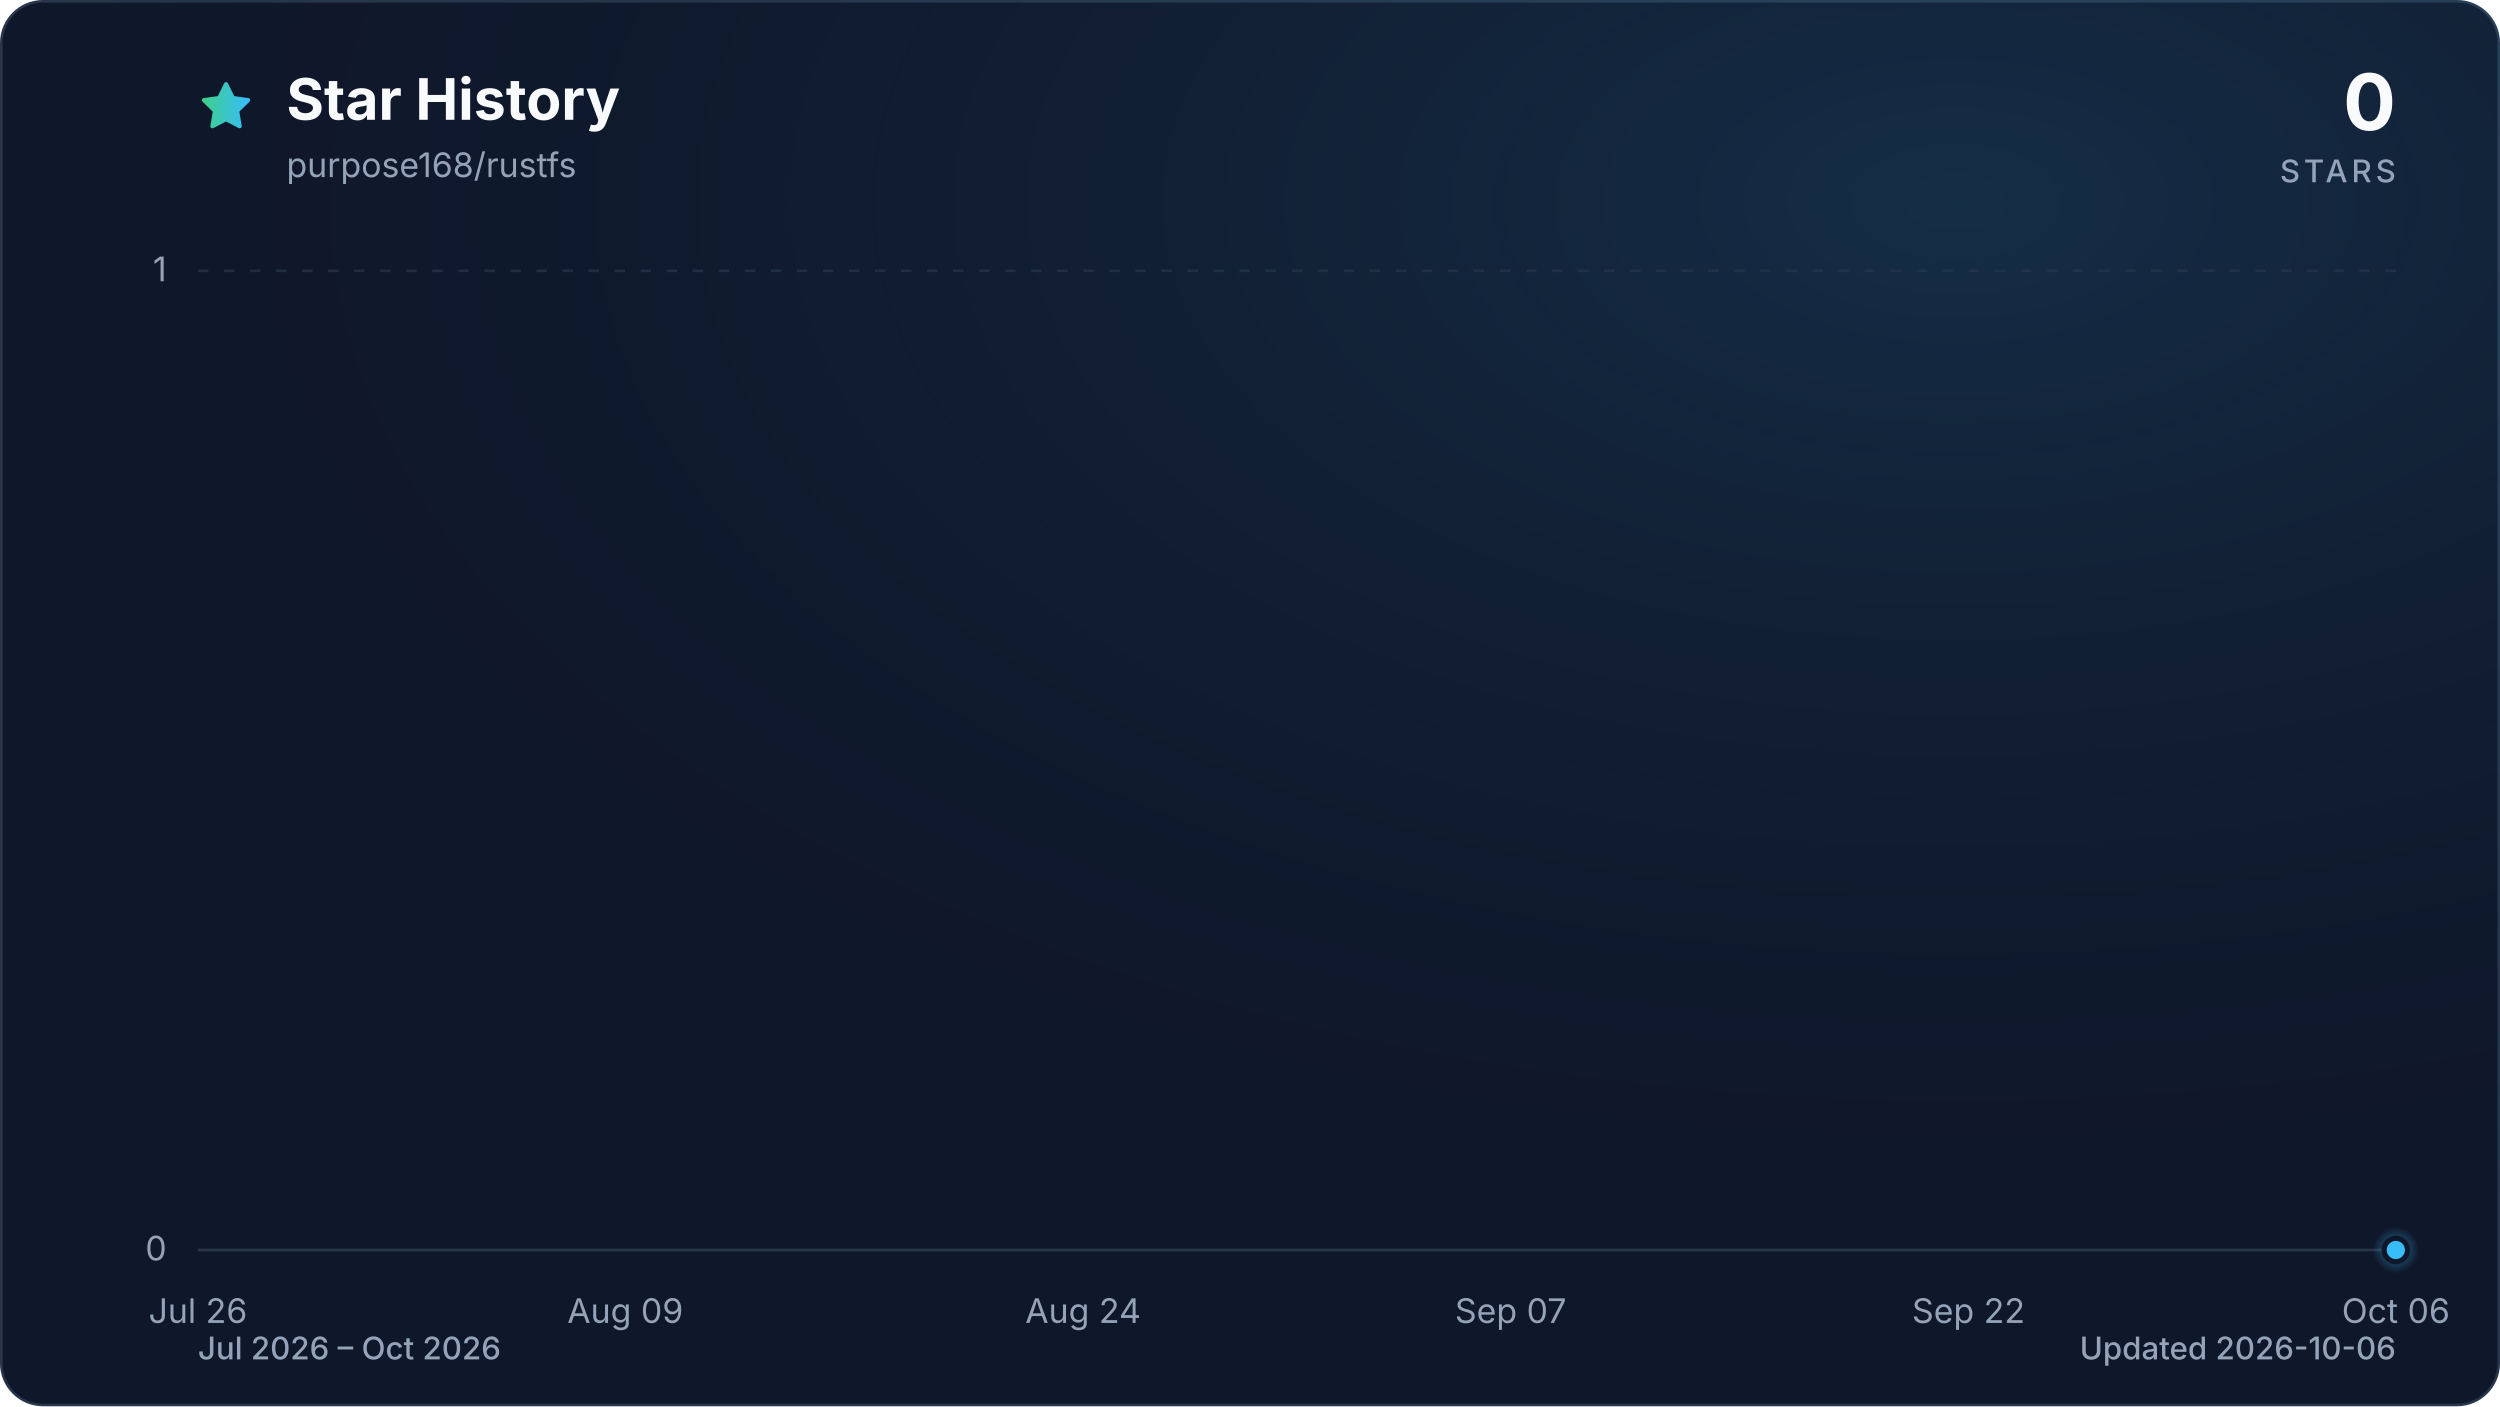
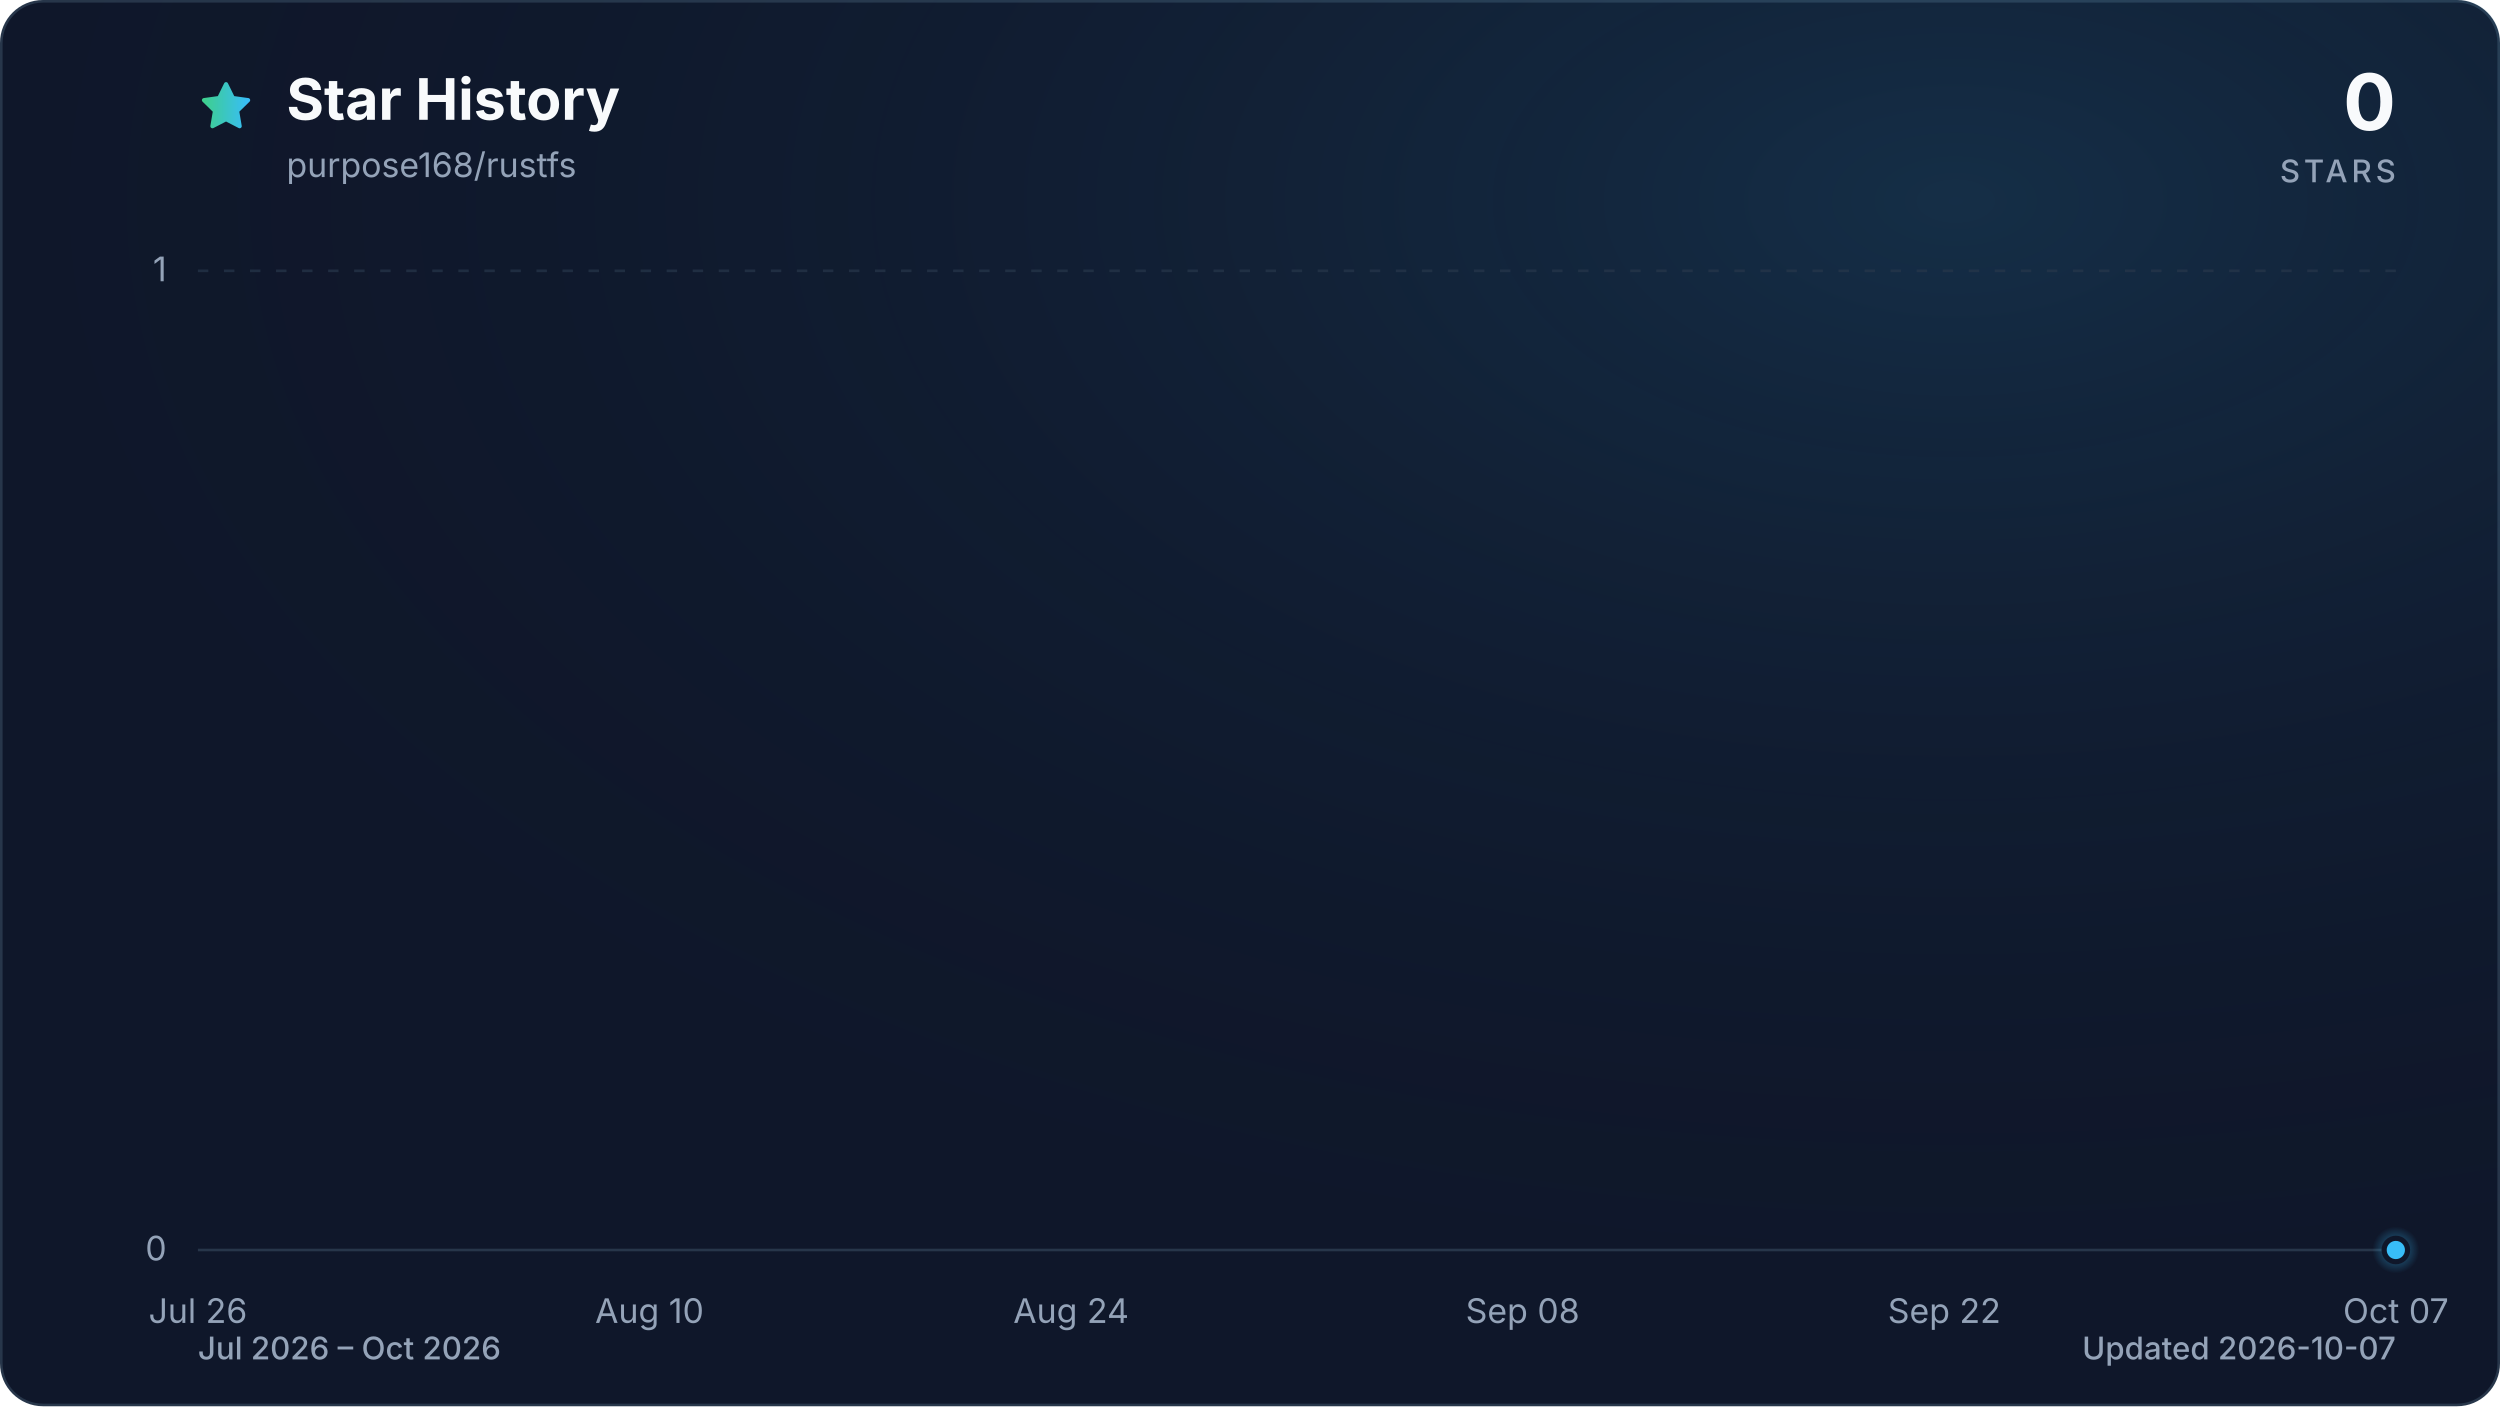
<svg xmlns="http://www.w3.org/2000/svg" viewBox="0 0 960 540" role="img" aria-labelledby="title description" data-style="gradient" data-variant="glow" data-animated="true">
  <defs>
    <linearGradient id="trend" x1="0" y1="0" x2="1" y2="0">
      <stop offset="0%" stop-color="#3ecf8e" />
      <stop offset="100%" stop-color="#38bdf8" />
    </linearGradient>
    <linearGradient id="area" x1="0" y1="0" x2="0" y2="1">
      <stop offset="0%" stop-color="#3ecf8e" stop-opacity="0.30" />
      <stop offset="55%" stop-color="#38bdf8" stop-opacity="0.10" />
      <stop offset="100%" stop-color="#38bdf8" stop-opacity="0.01" />
    </linearGradient>
    <radialGradient id="marker-halo" cx="50%" cy="50%" r="50%">
      <stop offset="0%" stop-color="#38bdf8" stop-opacity="0.55" />
      <stop offset="100%" stop-color="#38bdf8" stop-opacity="0" />
    </radialGradient>
    <radialGradient id="surface-glow" cx="78%" cy="14%" r="80%">
      <stop offset="0%" stop-color="#38bdf8" stop-opacity="0.14" />
      <stop offset="100%" stop-color="#0f172a" stop-opacity="0" />
    </radialGradient>
    <filter id="trend-glow" x="-20%" y="-20%" width="140%" height="140%">
      <feGaussianBlur stdDeviation="7" />
    </filter>
  </defs>
  <style>
.trend-enter{transform-box:fill-box;transform-origin:center;animation:trend-enter 520ms cubic-bezier(0.16,1,0.3,1)}
.marker-enter{transform-box:fill-box;transform-origin:center;animation:marker-enter 320ms cubic-bezier(0.16,1,0.3,1) 200ms both}
.marker-pulse{transform-box:fill-box;transform-origin:center;animation:marker-pulse 2.6s ease-out infinite}
@keyframes trend-enter{from{opacity:.35;transform:translateY(10px)}to{opacity:1;transform:translateY(0)}}
@keyframes marker-enter{from{opacity:0;transform:scale(.4)}to{opacity:1;transform:scale(1)}}
@keyframes marker-pulse{0%{opacity:.5;transform:scale(.7)}70%,100%{opacity:0;transform:scale(2.1)}}
@media (prefers-reduced-motion:reduce){.trend-enter,.marker-enter,.marker-pulse{animation:none!important}}
@media (prefers-reduced-motion:reduce){.marker-pulse{opacity:0}}
</style>
  <rect x="0.5" y="0.5" width="959" height="539" fill="#0f172a" stroke="#27364a" stroke-width="1" rx="16" />
  <rect width="960" height="540" fill="url(#surface-glow)" rx="16" />
  <path d="M12 2.6l2.9 5.9 6.5.9-4.7 4.6 1.1 6.5-5.8-3-5.8 3 1.1-6.5-4.7-4.6 6.5-.9L12 2.6Z" transform="translate(76 30) scale(.9)" fill="url(#trend)" stroke="url(#trend)" stroke-width="1.8" stroke-linejoin="round" aria-hidden="true" />
  <text x="110" y="46" fill="#f8fafc" font-family="ui-sans-serif, system-ui, -apple-system, BlinkMacSystemFont, 'Segoe UI', sans-serif" font-size="22" font-weight="700">Star History</text>
  <text x="110" y="68" fill="#94a3b8" font-family="ui-sans-serif, system-ui, -apple-system, BlinkMacSystemFont, 'Segoe UI', sans-serif" font-size="13">purpose168/rustfs</text>
  <text x="920" y="50" fill="#f8fafc" font-family="ui-sans-serif, system-ui, -apple-system, BlinkMacSystemFont, 'Segoe UI', sans-serif" font-size="30" font-weight="700" text-anchor="end">0</text>
  <text x="920" y="70" fill="#94a3b8" font-family="ui-sans-serif, system-ui, -apple-system, BlinkMacSystemFont, 'Segoe UI', sans-serif" font-size="12" font-weight="500" letter-spacing="1.5" text-anchor="end">STARS</text>
  <line x1="76" y1="480.0" x2="920" y2="480.0" stroke="#27364a" stroke-width="1" stroke-dasharray="0" opacity="1" />
  <text x="64" y="484.0" fill="#94a3b8" font-family="ui-sans-serif, system-ui, -apple-system, BlinkMacSystemFont, 'Segoe UI', sans-serif" font-size="13" text-anchor="end">0</text>
  <line x1="76" y1="104.0" x2="920" y2="104.0" stroke="#27364a" stroke-width="1" stroke-dasharray="4 6" opacity="0.7" />
  <text x="64" y="108.0" fill="#94a3b8" font-family="ui-sans-serif, system-ui, -apple-system, BlinkMacSystemFont, 'Segoe UI', sans-serif" font-size="13" text-anchor="end">1</text>
  <text x="76.0" y="508" fill="#94a3b8" font-family="ui-sans-serif, system-ui, -apple-system, BlinkMacSystemFont, 'Segoe UI', sans-serif" font-size="13" text-anchor="middle">Jul 26</text>
-   <text x="240.1" y="508" fill="#94a3b8" font-family="ui-sans-serif, system-ui, -apple-system, BlinkMacSystemFont, 'Segoe UI', sans-serif" font-size="13" text-anchor="middle">Aug 09</text>
-   <text x="415.9" y="508" fill="#94a3b8" font-family="ui-sans-serif, system-ui, -apple-system, BlinkMacSystemFont, 'Segoe UI', sans-serif" font-size="13" text-anchor="middle">Aug 24</text>
-   <text x="580.1" y="508" fill="#94a3b8" font-family="ui-sans-serif, system-ui, -apple-system, BlinkMacSystemFont, 'Segoe UI', sans-serif" font-size="13" text-anchor="middle">Sep 07</text>
-   <text x="755.9" y="508" fill="#94a3b8" font-family="ui-sans-serif, system-ui, -apple-system, BlinkMacSystemFont, 'Segoe UI', sans-serif" font-size="13" text-anchor="middle">Sep 22</text>
-   <text x="920.0" y="508" fill="#94a3b8" font-family="ui-sans-serif, system-ui, -apple-system, BlinkMacSystemFont, 'Segoe UI', sans-serif" font-size="13" text-anchor="middle">Oct 06</text>
+   <text x="249.4" y="508" fill="#94a3b8" font-family="ui-sans-serif, system-ui, -apple-system, BlinkMacSystemFont, 'Segoe UI', sans-serif" font-size="13" text-anchor="middle">Aug 10</text>
+   <text x="411.3" y="508" fill="#94a3b8" font-family="ui-sans-serif, system-ui, -apple-system, BlinkMacSystemFont, 'Segoe UI', sans-serif" font-size="13" text-anchor="middle">Aug 24</text>
+   <text x="584.7" y="508" fill="#94a3b8" font-family="ui-sans-serif, system-ui, -apple-system, BlinkMacSystemFont, 'Segoe UI', sans-serif" font-size="13" text-anchor="middle">Sep 08</text>
+   <text x="746.6" y="508" fill="#94a3b8" font-family="ui-sans-serif, system-ui, -apple-system, BlinkMacSystemFont, 'Segoe UI', sans-serif" font-size="13" text-anchor="middle">Sep 22</text>
+   <text x="920.0" y="508" fill="#94a3b8" font-family="ui-sans-serif, system-ui, -apple-system, BlinkMacSystemFont, 'Segoe UI', sans-serif" font-size="13" text-anchor="middle">Oct 07</text>
  <g class="trend-enter">
-     <path d="M 76.0 480.0 C 79.9 480.0, 83.8 480.0, 87.7 480.0 C 91.6 480.0, 95.5 480.0, 99.4 480.0 C 103.4 480.0, 107.3 480.0, 111.2 480.0 C 115.1 480.0, 119.0 480.0, 122.9 480.0 C 126.8 480.0, 130.7 480.0, 134.6 480.0 C 138.5 480.0, 142.4 480.0, 146.3 480.0 C 150.2 480.0, 154.1 480.0, 158.1 480.0 C 162.0 480.0, 165.9 480.0, 169.8 480.0 C 173.7 480.0, 177.6 480.0, 181.5 480.0 C 185.4 480.0, 189.3 480.0, 193.2 480.0 C 197.1 480.0, 201.0 480.0, 204.9 480.0 C 208.9 480.0, 212.8 480.0, 216.7 480.0 C 220.6 480.0, 224.5 480.0, 228.4 480.0 C 232.3 480.0, 236.2 480.0, 240.1 480.0 C 244.0 480.0, 247.9 480.0, 251.8 480.0 C 255.7 480.0, 259.6 480.0, 263.6 480.0 C 267.5 480.0, 271.4 480.0, 275.3 480.0 C 279.2 480.0, 283.1 480.0, 287.0 480.0 C 290.9 480.0, 294.8 480.0, 298.7 480.0 C 302.6 480.0, 306.5 480.0, 310.4 480.0 C 314.4 480.0, 318.3 480.0, 322.2 480.0 C 326.1 480.0, 330.0 480.0, 333.9 480.0 C 337.8 480.0, 341.7 480.0, 345.6 480.0 C 349.5 480.0, 353.4 480.0, 357.3 480.0 C 361.2 480.0, 365.1 480.0, 369.1 480.0 C 373.0 480.0, 376.9 480.0, 380.8 480.0 C 384.7 480.0, 388.6 480.0, 392.5 480.0 C 396.4 480.0, 400.3 480.0, 404.2 480.0 C 408.1 480.0, 412.0 480.0, 415.9 480.0 C 419.9 480.0, 423.8 480.0, 427.7 480.0 C 431.6 480.0, 435.5 480.0, 439.4 480.0 C 443.3 480.0, 447.2 480.0, 451.1 480.0 C 455.0 480.0, 458.9 480.0, 462.8 480.0 C 466.7 480.0, 470.6 480.0, 474.6 480.0 C 478.5 480.0, 482.4 480.0, 486.3 480.0 C 490.2 480.0, 494.1 480.0, 498.0 480.0 C 501.9 480.0, 505.8 480.0, 509.7 480.0 C 513.6 480.0, 517.5 480.0, 521.4 480.0 C 525.4 480.0, 529.3 480.0, 533.2 480.0 C 537.1 480.0, 541.0 480.0, 544.9 480.0 C 548.8 480.0, 552.7 480.0, 556.6 480.0 C 560.5 480.0, 564.4 480.0, 568.3 480.0 C 572.2 480.0, 576.1 480.0, 580.1 480.0 C 584.0 480.0, 587.9 480.0, 591.8 480.0 C 595.7 480.0, 599.6 480.0, 603.5 480.0 C 607.4 480.0, 611.3 480.0, 615.2 480.0 C 619.1 480.0, 623.0 480.0, 626.9 480.0 C 630.9 480.0, 634.8 480.0, 638.7 480.0 C 642.6 480.0, 646.5 480.0, 650.4 480.0 C 654.3 480.0, 658.2 480.0, 662.1 480.0 C 666.0 480.0, 669.9 480.0, 673.8 480.0 C 677.7 480.0, 681.6 480.0, 685.6 480.0 C 689.5 480.0, 693.4 480.0, 697.3 480.0 C 701.2 480.0, 705.1 480.0, 709.0 480.0 C 712.9 480.0, 716.8 480.0, 720.7 480.0 C 724.6 480.0, 728.5 480.0, 732.4 480.0 C 736.4 480.0, 740.3 480.0, 744.2 480.0 C 748.1 480.0, 752.0 480.0, 755.9 480.0 C 759.8 480.0, 763.7 480.0, 767.6 480.0 C 771.5 480.0, 775.4 480.0, 779.3 480.0 C 783.2 480.0, 787.1 480.0, 791.1 480.0 C 795.0 480.0, 798.9 480.0, 802.8 480.0 C 806.7 480.0, 810.6 480.0, 814.5 480.0 C 818.4 480.0, 822.3 480.0, 826.2 480.0 C 830.1 480.0, 834.0 480.0, 837.9 480.0 C 841.9 480.0, 845.8 480.0, 849.7 480.0 C 853.6 480.0, 857.5 480.0, 861.4 480.0 C 865.3 480.0, 869.2 480.0, 873.1 480.0 C 877.0 480.0, 880.9 480.0, 884.8 480.0 C 888.7 480.0, 892.6 480.0, 896.6 480.0 C 900.5 480.0, 904.4 480.0, 908.3 480.0 C 912.2 480.0, 916.1 480.0, 920.0 480.0 L 920.0 480.0 L 76.0 480.0 Z" fill="url(#area)" />
-     <path d="M 76.0 480.0 C 79.9 480.0, 83.8 480.0, 87.7 480.0 C 91.6 480.0, 95.5 480.0, 99.4 480.0 C 103.4 480.0, 107.3 480.0, 111.2 480.0 C 115.1 480.0, 119.0 480.0, 122.9 480.0 C 126.8 480.0, 130.7 480.0, 134.6 480.0 C 138.5 480.0, 142.4 480.0, 146.3 480.0 C 150.2 480.0, 154.1 480.0, 158.1 480.0 C 162.0 480.0, 165.9 480.0, 169.8 480.0 C 173.7 480.0, 177.6 480.0, 181.5 480.0 C 185.4 480.0, 189.3 480.0, 193.2 480.0 C 197.1 480.0, 201.0 480.0, 204.9 480.0 C 208.9 480.0, 212.8 480.0, 216.7 480.0 C 220.6 480.0, 224.5 480.0, 228.4 480.0 C 232.3 480.0, 236.2 480.0, 240.1 480.0 C 244.0 480.0, 247.9 480.0, 251.8 480.0 C 255.7 480.0, 259.6 480.0, 263.6 480.0 C 267.5 480.0, 271.4 480.0, 275.3 480.0 C 279.2 480.0, 283.1 480.0, 287.0 480.0 C 290.9 480.0, 294.8 480.0, 298.7 480.0 C 302.6 480.0, 306.5 480.0, 310.4 480.0 C 314.4 480.0, 318.3 480.0, 322.2 480.0 C 326.1 480.0, 330.0 480.0, 333.9 480.0 C 337.8 480.0, 341.7 480.0, 345.6 480.0 C 349.5 480.0, 353.4 480.0, 357.3 480.0 C 361.2 480.0, 365.1 480.0, 369.1 480.0 C 373.0 480.0, 376.9 480.0, 380.8 480.0 C 384.7 480.0, 388.6 480.0, 392.5 480.0 C 396.4 480.0, 400.3 480.0, 404.2 480.0 C 408.1 480.0, 412.0 480.0, 415.9 480.0 C 419.9 480.0, 423.8 480.0, 427.7 480.0 C 431.6 480.0, 435.5 480.0, 439.4 480.0 C 443.3 480.0, 447.2 480.0, 451.1 480.0 C 455.0 480.0, 458.9 480.0, 462.8 480.0 C 466.7 480.0, 470.6 480.0, 474.6 480.0 C 478.5 480.0, 482.4 480.0, 486.3 480.0 C 490.2 480.0, 494.1 480.0, 498.0 480.0 C 501.9 480.0, 505.8 480.0, 509.7 480.0 C 513.6 480.0, 517.5 480.0, 521.4 480.0 C 525.4 480.0, 529.3 480.0, 533.2 480.0 C 537.1 480.0, 541.0 480.0, 544.9 480.0 C 548.8 480.0, 552.7 480.0, 556.6 480.0 C 560.5 480.0, 564.4 480.0, 568.3 480.0 C 572.2 480.0, 576.1 480.0, 580.1 480.0 C 584.0 480.0, 587.9 480.0, 591.8 480.0 C 595.7 480.0, 599.6 480.0, 603.5 480.0 C 607.4 480.0, 611.3 480.0, 615.2 480.0 C 619.1 480.0, 623.0 480.0, 626.9 480.0 C 630.9 480.0, 634.8 480.0, 638.7 480.0 C 642.6 480.0, 646.5 480.0, 650.4 480.0 C 654.3 480.0, 658.2 480.0, 662.1 480.0 C 666.0 480.0, 669.9 480.0, 673.8 480.0 C 677.7 480.0, 681.6 480.0, 685.6 480.0 C 689.5 480.0, 693.4 480.0, 697.3 480.0 C 701.2 480.0, 705.1 480.0, 709.0 480.0 C 712.9 480.0, 716.8 480.0, 720.7 480.0 C 724.6 480.0, 728.5 480.0, 732.4 480.0 C 736.4 480.0, 740.3 480.0, 744.2 480.0 C 748.1 480.0, 752.0 480.0, 755.9 480.0 C 759.8 480.0, 763.7 480.0, 767.6 480.0 C 771.5 480.0, 775.4 480.0, 779.3 480.0 C 783.2 480.0, 787.1 480.0, 791.1 480.0 C 795.0 480.0, 798.9 480.0, 802.8 480.0 C 806.7 480.0, 810.6 480.0, 814.5 480.0 C 818.4 480.0, 822.3 480.0, 826.2 480.0 C 830.1 480.0, 834.0 480.0, 837.9 480.0 C 841.9 480.0, 845.8 480.0, 849.7 480.0 C 853.6 480.0, 857.5 480.0, 861.4 480.0 C 865.3 480.0, 869.2 480.0, 873.1 480.0 C 877.0 480.0, 880.9 480.0, 884.8 480.0 C 888.7 480.0, 892.6 480.0, 896.6 480.0 C 900.5 480.0, 904.4 480.0, 908.3 480.0 C 912.2 480.0, 916.1 480.0, 920.0 480.0" fill="none" stroke="url(#trend)" stroke-width="12" stroke-linecap="round" stroke-linejoin="round" opacity="0.16" filter="url(#trend-glow)" />
-     <path d="M 76.0 480.0 C 79.9 480.0, 83.8 480.0, 87.7 480.0 C 91.6 480.0, 95.5 480.0, 99.4 480.0 C 103.4 480.0, 107.3 480.0, 111.2 480.0 C 115.1 480.0, 119.0 480.0, 122.9 480.0 C 126.8 480.0, 130.7 480.0, 134.6 480.0 C 138.5 480.0, 142.4 480.0, 146.3 480.0 C 150.2 480.0, 154.1 480.0, 158.1 480.0 C 162.0 480.0, 165.9 480.0, 169.8 480.0 C 173.7 480.0, 177.6 480.0, 181.5 480.0 C 185.4 480.0, 189.3 480.0, 193.2 480.0 C 197.1 480.0, 201.0 480.0, 204.9 480.0 C 208.9 480.0, 212.8 480.0, 216.7 480.0 C 220.6 480.0, 224.5 480.0, 228.4 480.0 C 232.3 480.0, 236.2 480.0, 240.1 480.0 C 244.0 480.0, 247.9 480.0, 251.8 480.0 C 255.7 480.0, 259.6 480.0, 263.6 480.0 C 267.5 480.0, 271.4 480.0, 275.3 480.0 C 279.2 480.0, 283.1 480.0, 287.0 480.0 C 290.9 480.0, 294.8 480.0, 298.7 480.0 C 302.6 480.0, 306.5 480.0, 310.4 480.0 C 314.4 480.0, 318.3 480.0, 322.2 480.0 C 326.1 480.0, 330.0 480.0, 333.9 480.0 C 337.8 480.0, 341.7 480.0, 345.6 480.0 C 349.5 480.0, 353.4 480.0, 357.3 480.0 C 361.2 480.0, 365.1 480.0, 369.1 480.0 C 373.0 480.0, 376.9 480.0, 380.8 480.0 C 384.7 480.0, 388.6 480.0, 392.5 480.0 C 396.4 480.0, 400.3 480.0, 404.2 480.0 C 408.1 480.0, 412.0 480.0, 415.9 480.0 C 419.9 480.0, 423.8 480.0, 427.7 480.0 C 431.6 480.0, 435.5 480.0, 439.4 480.0 C 443.3 480.0, 447.2 480.0, 451.1 480.0 C 455.0 480.0, 458.9 480.0, 462.8 480.0 C 466.7 480.0, 470.6 480.0, 474.6 480.0 C 478.5 480.0, 482.4 480.0, 486.3 480.0 C 490.2 480.0, 494.1 480.0, 498.0 480.0 C 501.9 480.0, 505.8 480.0, 509.7 480.0 C 513.6 480.0, 517.5 480.0, 521.4 480.0 C 525.4 480.0, 529.3 480.0, 533.2 480.0 C 537.1 480.0, 541.0 480.0, 544.9 480.0 C 548.8 480.0, 552.7 480.0, 556.6 480.0 C 560.5 480.0, 564.4 480.0, 568.3 480.0 C 572.2 480.0, 576.1 480.0, 580.1 480.0 C 584.0 480.0, 587.9 480.0, 591.8 480.0 C 595.7 480.0, 599.6 480.0, 603.5 480.0 C 607.4 480.0, 611.3 480.0, 615.2 480.0 C 619.1 480.0, 623.0 480.0, 626.9 480.0 C 630.9 480.0, 634.8 480.0, 638.7 480.0 C 642.6 480.0, 646.5 480.0, 650.4 480.0 C 654.3 480.0, 658.2 480.0, 662.1 480.0 C 666.0 480.0, 669.9 480.0, 673.8 480.0 C 677.7 480.0, 681.6 480.0, 685.6 480.0 C 689.5 480.0, 693.4 480.0, 697.3 480.0 C 701.2 480.0, 705.1 480.0, 709.0 480.0 C 712.9 480.0, 716.8 480.0, 720.7 480.0 C 724.6 480.0, 728.5 480.0, 732.4 480.0 C 736.4 480.0, 740.3 480.0, 744.2 480.0 C 748.1 480.0, 752.0 480.0, 755.9 480.0 C 759.8 480.0, 763.7 480.0, 767.6 480.0 C 771.5 480.0, 775.4 480.0, 779.3 480.0 C 783.2 480.0, 787.1 480.0, 791.1 480.0 C 795.0 480.0, 798.9 480.0, 802.8 480.0 C 806.7 480.0, 810.6 480.0, 814.5 480.0 C 818.4 480.0, 822.3 480.0, 826.2 480.0 C 830.1 480.0, 834.0 480.0, 837.9 480.0 C 841.9 480.0, 845.8 480.0, 849.7 480.0 C 853.6 480.0, 857.5 480.0, 861.4 480.0 C 865.3 480.0, 869.2 480.0, 873.1 480.0 C 877.0 480.0, 880.9 480.0, 884.8 480.0 C 888.7 480.0, 892.6 480.0, 896.6 480.0 C 900.5 480.0, 904.4 480.0, 908.3 480.0 C 912.2 480.0, 916.1 480.0, 920.0 480.0" fill="none" stroke="url(#trend)" stroke-width="3" stroke-linecap="round" stroke-linejoin="round" />
+     <path d="M 76.0 480.0 C 79.9 480.0, 83.7 480.0, 87.6 480.0 C 91.4 480.0, 95.3 480.0, 99.1 480.0 C 103.0 480.0, 106.8 480.0, 110.7 480.0 C 114.5 480.0, 118.4 480.0, 122.2 480.0 C 126.1 480.0, 130.0 480.0, 133.8 480.0 C 137.7 480.0, 141.5 480.0, 145.4 480.0 C 149.2 480.0, 153.1 480.0, 156.9 480.0 C 160.8 480.0, 164.6 480.0, 168.5 480.0 C 172.3 480.0, 176.2 480.0, 180.1 480.0 C 183.9 480.0, 187.8 480.0, 191.6 480.0 C 195.5 480.0, 199.3 480.0, 203.2 480.0 C 207.0 480.0, 210.9 480.0, 214.7 480.0 C 218.6 480.0, 222.4 480.0, 226.3 480.0 C 230.2 480.0, 234.0 480.0, 237.9 480.0 C 241.7 480.0, 245.6 480.0, 249.4 480.0 C 253.3 480.0, 257.1 480.0, 261.0 480.0 C 264.8 480.0, 268.7 480.0, 272.5 480.0 C 276.4 480.0, 280.3 480.0, 284.1 480.0 C 288.0 480.0, 291.8 480.0, 295.7 480.0 C 299.5 480.0, 303.4 480.0, 307.2 480.0 C 311.1 480.0, 314.9 480.0, 318.8 480.0 C 322.6 480.0, 326.5 480.0, 330.4 480.0 C 334.2 480.0, 338.1 480.0, 341.9 480.0 C 345.8 480.0, 349.6 480.0, 353.5 480.0 C 357.3 480.0, 361.2 480.0, 365.0 480.0 C 368.9 480.0, 372.7 480.0, 376.6 480.0 C 380.5 480.0, 384.3 480.0, 388.2 480.0 C 392.0 480.0, 395.9 480.0, 399.7 480.0 C 403.6 480.0, 407.4 480.0, 411.3 480.0 C 415.1 480.0, 419.0 480.0, 422.8 480.0 C 426.7 480.0, 430.6 480.0, 434.4 480.0 C 438.3 480.0, 442.1 480.0, 446.0 480.0 C 449.8 480.0, 453.7 480.0, 457.5 480.0 C 461.4 480.0, 465.2 480.0, 469.1 480.0 C 472.9 480.0, 476.8 480.0, 480.7 480.0 C 484.5 480.0, 488.4 480.0, 492.2 480.0 C 496.1 480.0, 499.9 480.0, 503.8 480.0 C 507.6 480.0, 511.5 480.0, 515.3 480.0 C 519.2 480.0, 523.1 480.0, 526.9 480.0 C 530.8 480.0, 534.6 480.0, 538.5 480.0 C 542.3 480.0, 546.2 480.0, 550.0 480.0 C 553.9 480.0, 557.7 480.0, 561.6 480.0 C 565.4 480.0, 569.3 480.0, 573.2 480.0 C 577.0 480.0, 580.9 480.0, 584.7 480.0 C 588.6 480.0, 592.4 480.0, 596.3 480.0 C 600.1 480.0, 604.0 480.0, 607.8 480.0 C 611.7 480.0, 615.5 480.0, 619.4 480.0 C 623.3 480.0, 627.1 480.0, 631.0 480.0 C 634.8 480.0, 638.7 480.0, 642.5 480.0 C 646.4 480.0, 650.2 480.0, 654.1 480.0 C 657.9 480.0, 661.8 480.0, 665.6 480.0 C 669.5 480.0, 673.4 480.0, 677.2 480.0 C 681.1 480.0, 684.9 480.0, 688.8 480.0 C 692.6 480.0, 696.5 480.0, 700.3 480.0 C 704.2 480.0, 708.0 480.0, 711.9 480.0 C 715.7 480.0, 719.6 480.0, 723.5 480.0 C 727.3 480.0, 731.2 480.0, 735.0 480.0 C 738.9 480.0, 742.7 480.0, 746.6 480.0 C 750.4 480.0, 754.3 480.0, 758.1 480.0 C 762.0 480.0, 765.8 480.0, 769.7 480.0 C 773.6 480.0, 777.4 480.0, 781.3 480.0 C 785.1 480.0, 789.0 480.0, 792.8 480.0 C 796.7 480.0, 800.5 480.0, 804.4 480.0 C 808.2 480.0, 812.1 480.0, 815.9 480.0 C 819.8 480.0, 823.7 480.0, 827.5 480.0 C 831.4 480.0, 835.2 480.0, 839.1 480.0 C 842.9 480.0, 846.8 480.0, 850.6 480.0 C 854.5 480.0, 858.3 480.0, 862.2 480.0 C 866.0 480.0, 869.9 480.0, 873.8 480.0 C 877.6 480.0, 881.5 480.0, 885.3 480.0 C 889.2 480.0, 893.0 480.0, 896.9 480.0 C 900.7 480.0, 904.6 480.0, 908.4 480.0 C 912.3 480.0, 916.1 480.0, 920.0 480.0 L 920.0 480.0 L 76.0 480.0 Z" fill="url(#area)" />
+     <path d="M 76.0 480.0 C 79.9 480.0, 83.7 480.0, 87.6 480.0 C 91.4 480.0, 95.3 480.0, 99.1 480.0 C 103.0 480.0, 106.8 480.0, 110.7 480.0 C 114.5 480.0, 118.4 480.0, 122.2 480.0 C 126.1 480.0, 130.0 480.0, 133.8 480.0 C 137.7 480.0, 141.5 480.0, 145.4 480.0 C 149.2 480.0, 153.1 480.0, 156.9 480.0 C 160.8 480.0, 164.6 480.0, 168.5 480.0 C 172.3 480.0, 176.2 480.0, 180.1 480.0 C 183.9 480.0, 187.8 480.0, 191.6 480.0 C 195.5 480.0, 199.3 480.0, 203.2 480.0 C 207.0 480.0, 210.9 480.0, 214.7 480.0 C 218.6 480.0, 222.4 480.0, 226.3 480.0 C 230.2 480.0, 234.0 480.0, 237.9 480.0 C 241.7 480.0, 245.6 480.0, 249.4 480.0 C 253.3 480.0, 257.1 480.0, 261.0 480.0 C 264.8 480.0, 268.7 480.0, 272.5 480.0 C 276.4 480.0, 280.3 480.0, 284.1 480.0 C 288.0 480.0, 291.8 480.0, 295.7 480.0 C 299.5 480.0, 303.4 480.0, 307.2 480.0 C 311.1 480.0, 314.9 480.0, 318.8 480.0 C 322.6 480.0, 326.5 480.0, 330.4 480.0 C 334.2 480.0, 338.1 480.0, 341.9 480.0 C 345.8 480.0, 349.6 480.0, 353.5 480.0 C 357.3 480.0, 361.2 480.0, 365.0 480.0 C 368.9 480.0, 372.7 480.0, 376.6 480.0 C 380.5 480.0, 384.3 480.0, 388.2 480.0 C 392.0 480.0, 395.9 480.0, 399.7 480.0 C 403.6 480.0, 407.4 480.0, 411.3 480.0 C 415.1 480.0, 419.0 480.0, 422.8 480.0 C 426.7 480.0, 430.6 480.0, 434.4 480.0 C 438.3 480.0, 442.1 480.0, 446.0 480.0 C 449.8 480.0, 453.7 480.0, 457.5 480.0 C 461.4 480.0, 465.2 480.0, 469.1 480.0 C 472.9 480.0, 476.8 480.0, 480.7 480.0 C 484.5 480.0, 488.4 480.0, 492.2 480.0 C 496.1 480.0, 499.9 480.0, 503.8 480.0 C 507.6 480.0, 511.5 480.0, 515.3 480.0 C 519.2 480.0, 523.1 480.0, 526.9 480.0 C 530.8 480.0, 534.6 480.0, 538.5 480.0 C 542.3 480.0, 546.2 480.0, 550.0 480.0 C 553.9 480.0, 557.7 480.0, 561.6 480.0 C 565.4 480.0, 569.3 480.0, 573.2 480.0 C 577.0 480.0, 580.9 480.0, 584.7 480.0 C 588.6 480.0, 592.4 480.0, 596.3 480.0 C 600.1 480.0, 604.0 480.0, 607.8 480.0 C 611.7 480.0, 615.5 480.0, 619.4 480.0 C 623.3 480.0, 627.1 480.0, 631.0 480.0 C 634.8 480.0, 638.7 480.0, 642.5 480.0 C 646.4 480.0, 650.2 480.0, 654.1 480.0 C 657.9 480.0, 661.8 480.0, 665.6 480.0 C 669.5 480.0, 673.4 480.0, 677.2 480.0 C 681.1 480.0, 684.9 480.0, 688.8 480.0 C 692.6 480.0, 696.5 480.0, 700.3 480.0 C 704.2 480.0, 708.0 480.0, 711.9 480.0 C 715.7 480.0, 719.6 480.0, 723.5 480.0 C 727.3 480.0, 731.2 480.0, 735.0 480.0 C 738.9 480.0, 742.7 480.0, 746.6 480.0 C 750.4 480.0, 754.3 480.0, 758.1 480.0 C 762.0 480.0, 765.8 480.0, 769.7 480.0 C 773.6 480.0, 777.4 480.0, 781.3 480.0 C 785.1 480.0, 789.0 480.0, 792.8 480.0 C 796.7 480.0, 800.5 480.0, 804.4 480.0 C 808.2 480.0, 812.1 480.0, 815.9 480.0 C 819.8 480.0, 823.7 480.0, 827.5 480.0 C 831.4 480.0, 835.2 480.0, 839.1 480.0 C 842.9 480.0, 846.8 480.0, 850.6 480.0 C 854.5 480.0, 858.3 480.0, 862.2 480.0 C 866.0 480.0, 869.9 480.0, 873.8 480.0 C 877.6 480.0, 881.5 480.0, 885.3 480.0 C 889.2 480.0, 893.0 480.0, 896.9 480.0 C 900.7 480.0, 904.6 480.0, 908.4 480.0 C 912.3 480.0, 916.1 480.0, 920.0 480.0" fill="none" stroke="url(#trend)" stroke-width="12" stroke-linecap="round" stroke-linejoin="round" opacity="0.16" filter="url(#trend-glow)" />
+     <path d="M 76.0 480.0 C 79.9 480.0, 83.7 480.0, 87.6 480.0 C 91.4 480.0, 95.3 480.0, 99.1 480.0 C 103.0 480.0, 106.8 480.0, 110.7 480.0 C 114.5 480.0, 118.4 480.0, 122.2 480.0 C 126.1 480.0, 130.0 480.0, 133.8 480.0 C 137.7 480.0, 141.5 480.0, 145.4 480.0 C 149.2 480.0, 153.1 480.0, 156.9 480.0 C 160.8 480.0, 164.6 480.0, 168.5 480.0 C 172.3 480.0, 176.2 480.0, 180.1 480.0 C 183.9 480.0, 187.8 480.0, 191.6 480.0 C 195.5 480.0, 199.3 480.0, 203.2 480.0 C 207.0 480.0, 210.9 480.0, 214.7 480.0 C 218.6 480.0, 222.4 480.0, 226.3 480.0 C 230.2 480.0, 234.0 480.0, 237.9 480.0 C 241.7 480.0, 245.6 480.0, 249.4 480.0 C 253.3 480.0, 257.1 480.0, 261.0 480.0 C 264.8 480.0, 268.7 480.0, 272.5 480.0 C 276.4 480.0, 280.3 480.0, 284.1 480.0 C 288.0 480.0, 291.8 480.0, 295.7 480.0 C 299.5 480.0, 303.4 480.0, 307.2 480.0 C 311.1 480.0, 314.9 480.0, 318.8 480.0 C 322.6 480.0, 326.5 480.0, 330.4 480.0 C 334.2 480.0, 338.1 480.0, 341.9 480.0 C 345.8 480.0, 349.6 480.0, 353.5 480.0 C 357.3 480.0, 361.2 480.0, 365.0 480.0 C 368.9 480.0, 372.7 480.0, 376.6 480.0 C 380.5 480.0, 384.3 480.0, 388.2 480.0 C 392.0 480.0, 395.9 480.0, 399.7 480.0 C 403.6 480.0, 407.4 480.0, 411.3 480.0 C 415.1 480.0, 419.0 480.0, 422.8 480.0 C 426.7 480.0, 430.6 480.0, 434.4 480.0 C 438.3 480.0, 442.1 480.0, 446.0 480.0 C 449.8 480.0, 453.7 480.0, 457.5 480.0 C 461.4 480.0, 465.2 480.0, 469.1 480.0 C 472.9 480.0, 476.8 480.0, 480.7 480.0 C 484.5 480.0, 488.4 480.0, 492.2 480.0 C 496.1 480.0, 499.9 480.0, 503.8 480.0 C 507.6 480.0, 511.5 480.0, 515.3 480.0 C 519.2 480.0, 523.1 480.0, 526.9 480.0 C 530.8 480.0, 534.6 480.0, 538.5 480.0 C 542.3 480.0, 546.2 480.0, 550.0 480.0 C 553.9 480.0, 557.7 480.0, 561.6 480.0 C 565.4 480.0, 569.3 480.0, 573.2 480.0 C 577.0 480.0, 580.9 480.0, 584.7 480.0 C 588.6 480.0, 592.4 480.0, 596.3 480.0 C 600.1 480.0, 604.0 480.0, 607.8 480.0 C 611.7 480.0, 615.5 480.0, 619.4 480.0 C 623.3 480.0, 627.1 480.0, 631.0 480.0 C 634.8 480.0, 638.7 480.0, 642.5 480.0 C 646.4 480.0, 650.2 480.0, 654.1 480.0 C 657.9 480.0, 661.8 480.0, 665.6 480.0 C 669.5 480.0, 673.4 480.0, 677.2 480.0 C 681.1 480.0, 684.9 480.0, 688.8 480.0 C 692.6 480.0, 696.5 480.0, 700.3 480.0 C 704.2 480.0, 708.0 480.0, 711.9 480.0 C 715.7 480.0, 719.6 480.0, 723.5 480.0 C 727.3 480.0, 731.2 480.0, 735.0 480.0 C 738.9 480.0, 742.7 480.0, 746.6 480.0 C 750.4 480.0, 754.3 480.0, 758.1 480.0 C 762.0 480.0, 765.8 480.0, 769.7 480.0 C 773.6 480.0, 777.4 480.0, 781.3 480.0 C 785.1 480.0, 789.0 480.0, 792.8 480.0 C 796.7 480.0, 800.5 480.0, 804.4 480.0 C 808.2 480.0, 812.1 480.0, 815.9 480.0 C 819.8 480.0, 823.7 480.0, 827.5 480.0 C 831.4 480.0, 835.2 480.0, 839.1 480.0 C 842.9 480.0, 846.8 480.0, 850.6 480.0 C 854.5 480.0, 858.3 480.0, 862.2 480.0 C 866.0 480.0, 869.9 480.0, 873.8 480.0 C 877.6 480.0, 881.5 480.0, 885.3 480.0 C 889.2 480.0, 893.0 480.0, 896.9 480.0 C 900.7 480.0, 904.6 480.0, 908.4 480.0 C 912.3 480.0, 916.1 480.0, 920.0 480.0" fill="none" stroke="url(#trend)" stroke-width="3" stroke-linecap="round" stroke-linejoin="round" />
  </g>
  <g class="marker-enter">
    <circle class="marker-pulse" cx="920.0" cy="480.0" r="9" fill="url(#marker-halo)" />
    <circle cx="920.0" cy="480.0" r="4.5" fill="#38bdf8" stroke="#0f172a" stroke-width="2" />
  </g>
  <text x="76" y="522" fill="#94a3b8" font-family="ui-sans-serif, system-ui, -apple-system, BlinkMacSystemFont, 'Segoe UI', sans-serif" font-size="12" font-weight="500">Jul 2026 – Oct 2026</text>
-   <text x="920" y="522" fill="#94a3b8" font-family="ui-sans-serif, system-ui, -apple-system, BlinkMacSystemFont, 'Segoe UI', sans-serif" font-size="12" font-weight="500" text-anchor="end">Updated 2026-10-06</text>
+   <text x="920" y="522" fill="#94a3b8" font-family="ui-sans-serif, system-ui, -apple-system, BlinkMacSystemFont, 'Segoe UI', sans-serif" font-size="12" font-weight="500" text-anchor="end">Updated 2026-10-07</text>
</svg>
